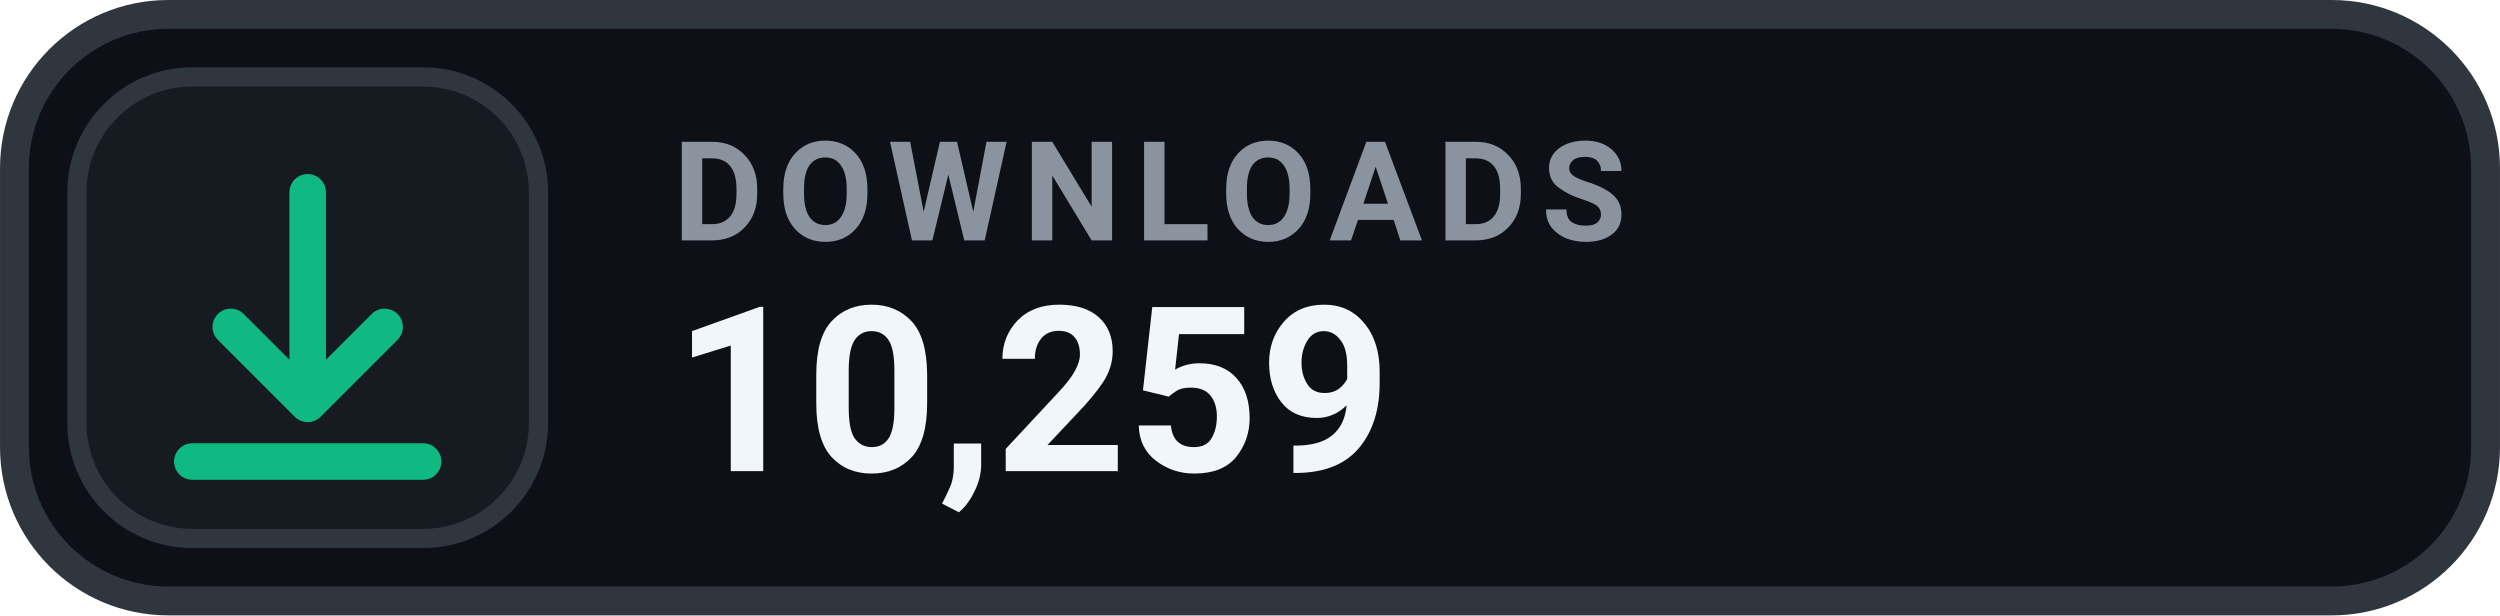
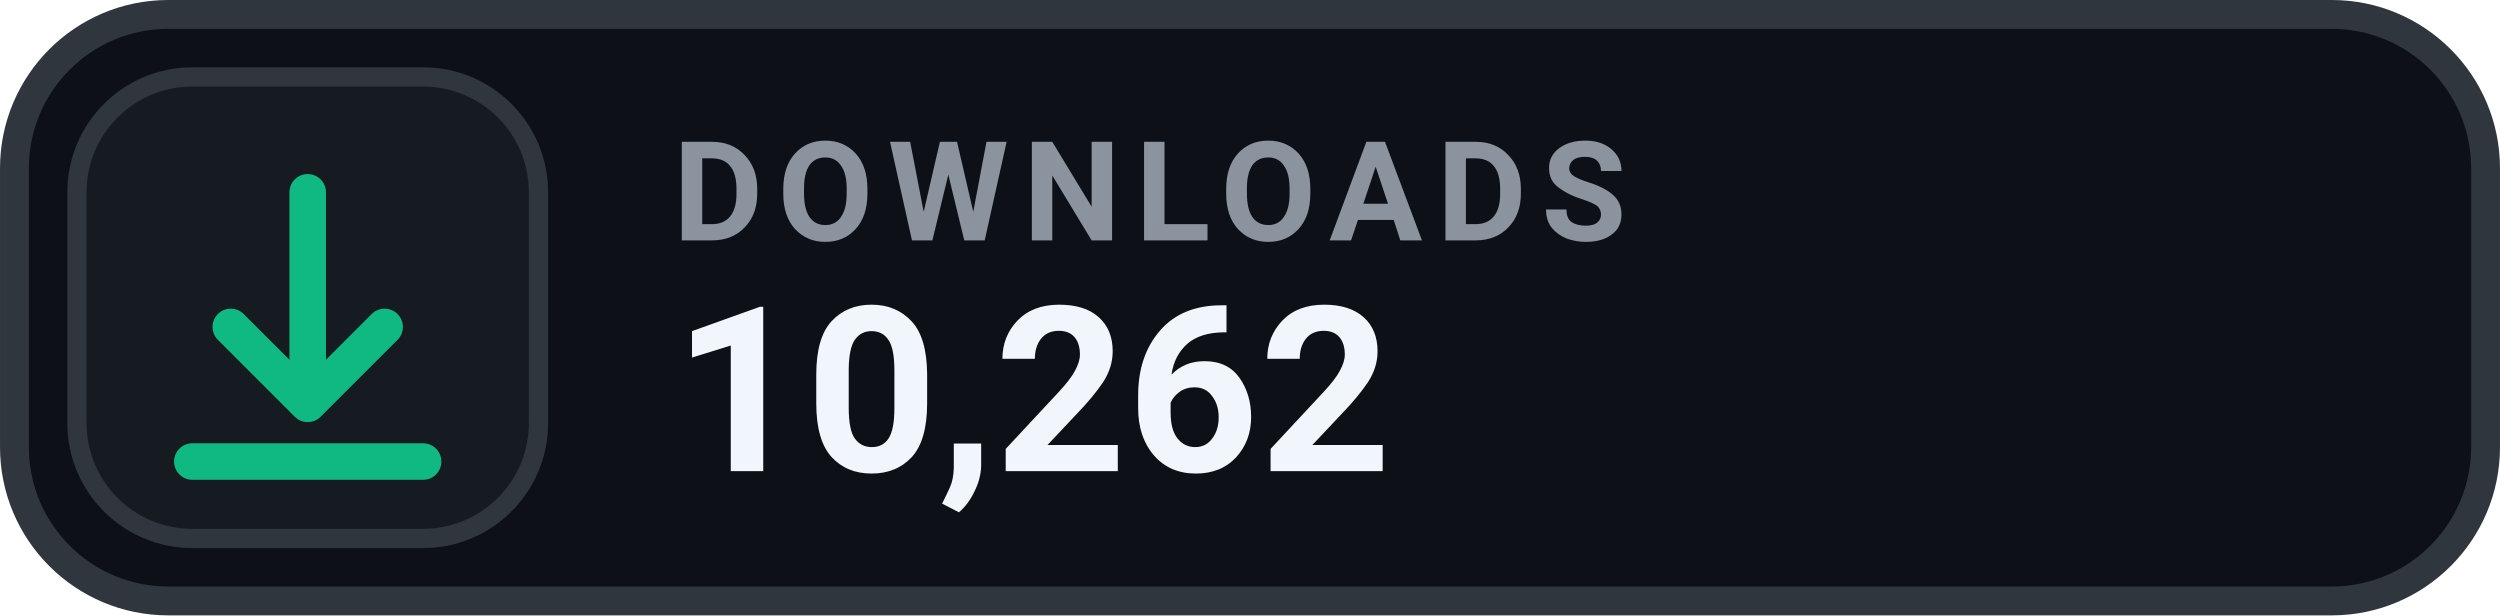
- <svg xmlns="http://www.w3.org/2000/svg" width="126" height="31.015" viewBox="0 0 130 32" role="img" aria-label="DOWNLOADS 10,259">
+ <svg xmlns="http://www.w3.org/2000/svg" width="126" height="31.015" viewBox="0 0 130 32" role="img" aria-label="DOWNLOADS 10,262">
  <rect x=".75" y=".75" width="128.5" height="30.5" rx="8" fill="#0D1117" stroke="#30363D" stroke-width="1.5" />
  <rect x="4" y="4" width="24" height="24" rx="6" fill="#161B22" stroke="#30363D" stroke-width="1" />
  <g transform="translate(16 16)" style="color:#10B981;">
    <path d="M0 -6 v11 m0 0 l4 -4 m-4 4 l-4 -4 M-6 8 h12" fill="none" stroke="currentColor" stroke-width="1.9" stroke-linecap="round" stroke-linejoin="round" />
  </g>
  <text x="35" y="12.5" fill="#8B949E" font-family="-apple-system,BlinkMacSystemFont,'Segoe UI',Roboto,Helvetica,Arial,sans-serif" font-size="7.2" font-weight="700" letter-spacing=".75">DOWNLOADS</text>
-   <text x="35" y="24.5" fill="#F0F6FC" font-family="-apple-system,BlinkMacSystemFont,'Segoe UI',Roboto,Helvetica,Arial,sans-serif" font-size="12" font-weight="700">10,259</text>
+   <text x="35" y="24.5" fill="#F0F6FC" font-family="-apple-system,BlinkMacSystemFont,'Segoe UI',Roboto,Helvetica,Arial,sans-serif" font-size="12" font-weight="700">10,262</text>
</svg>
